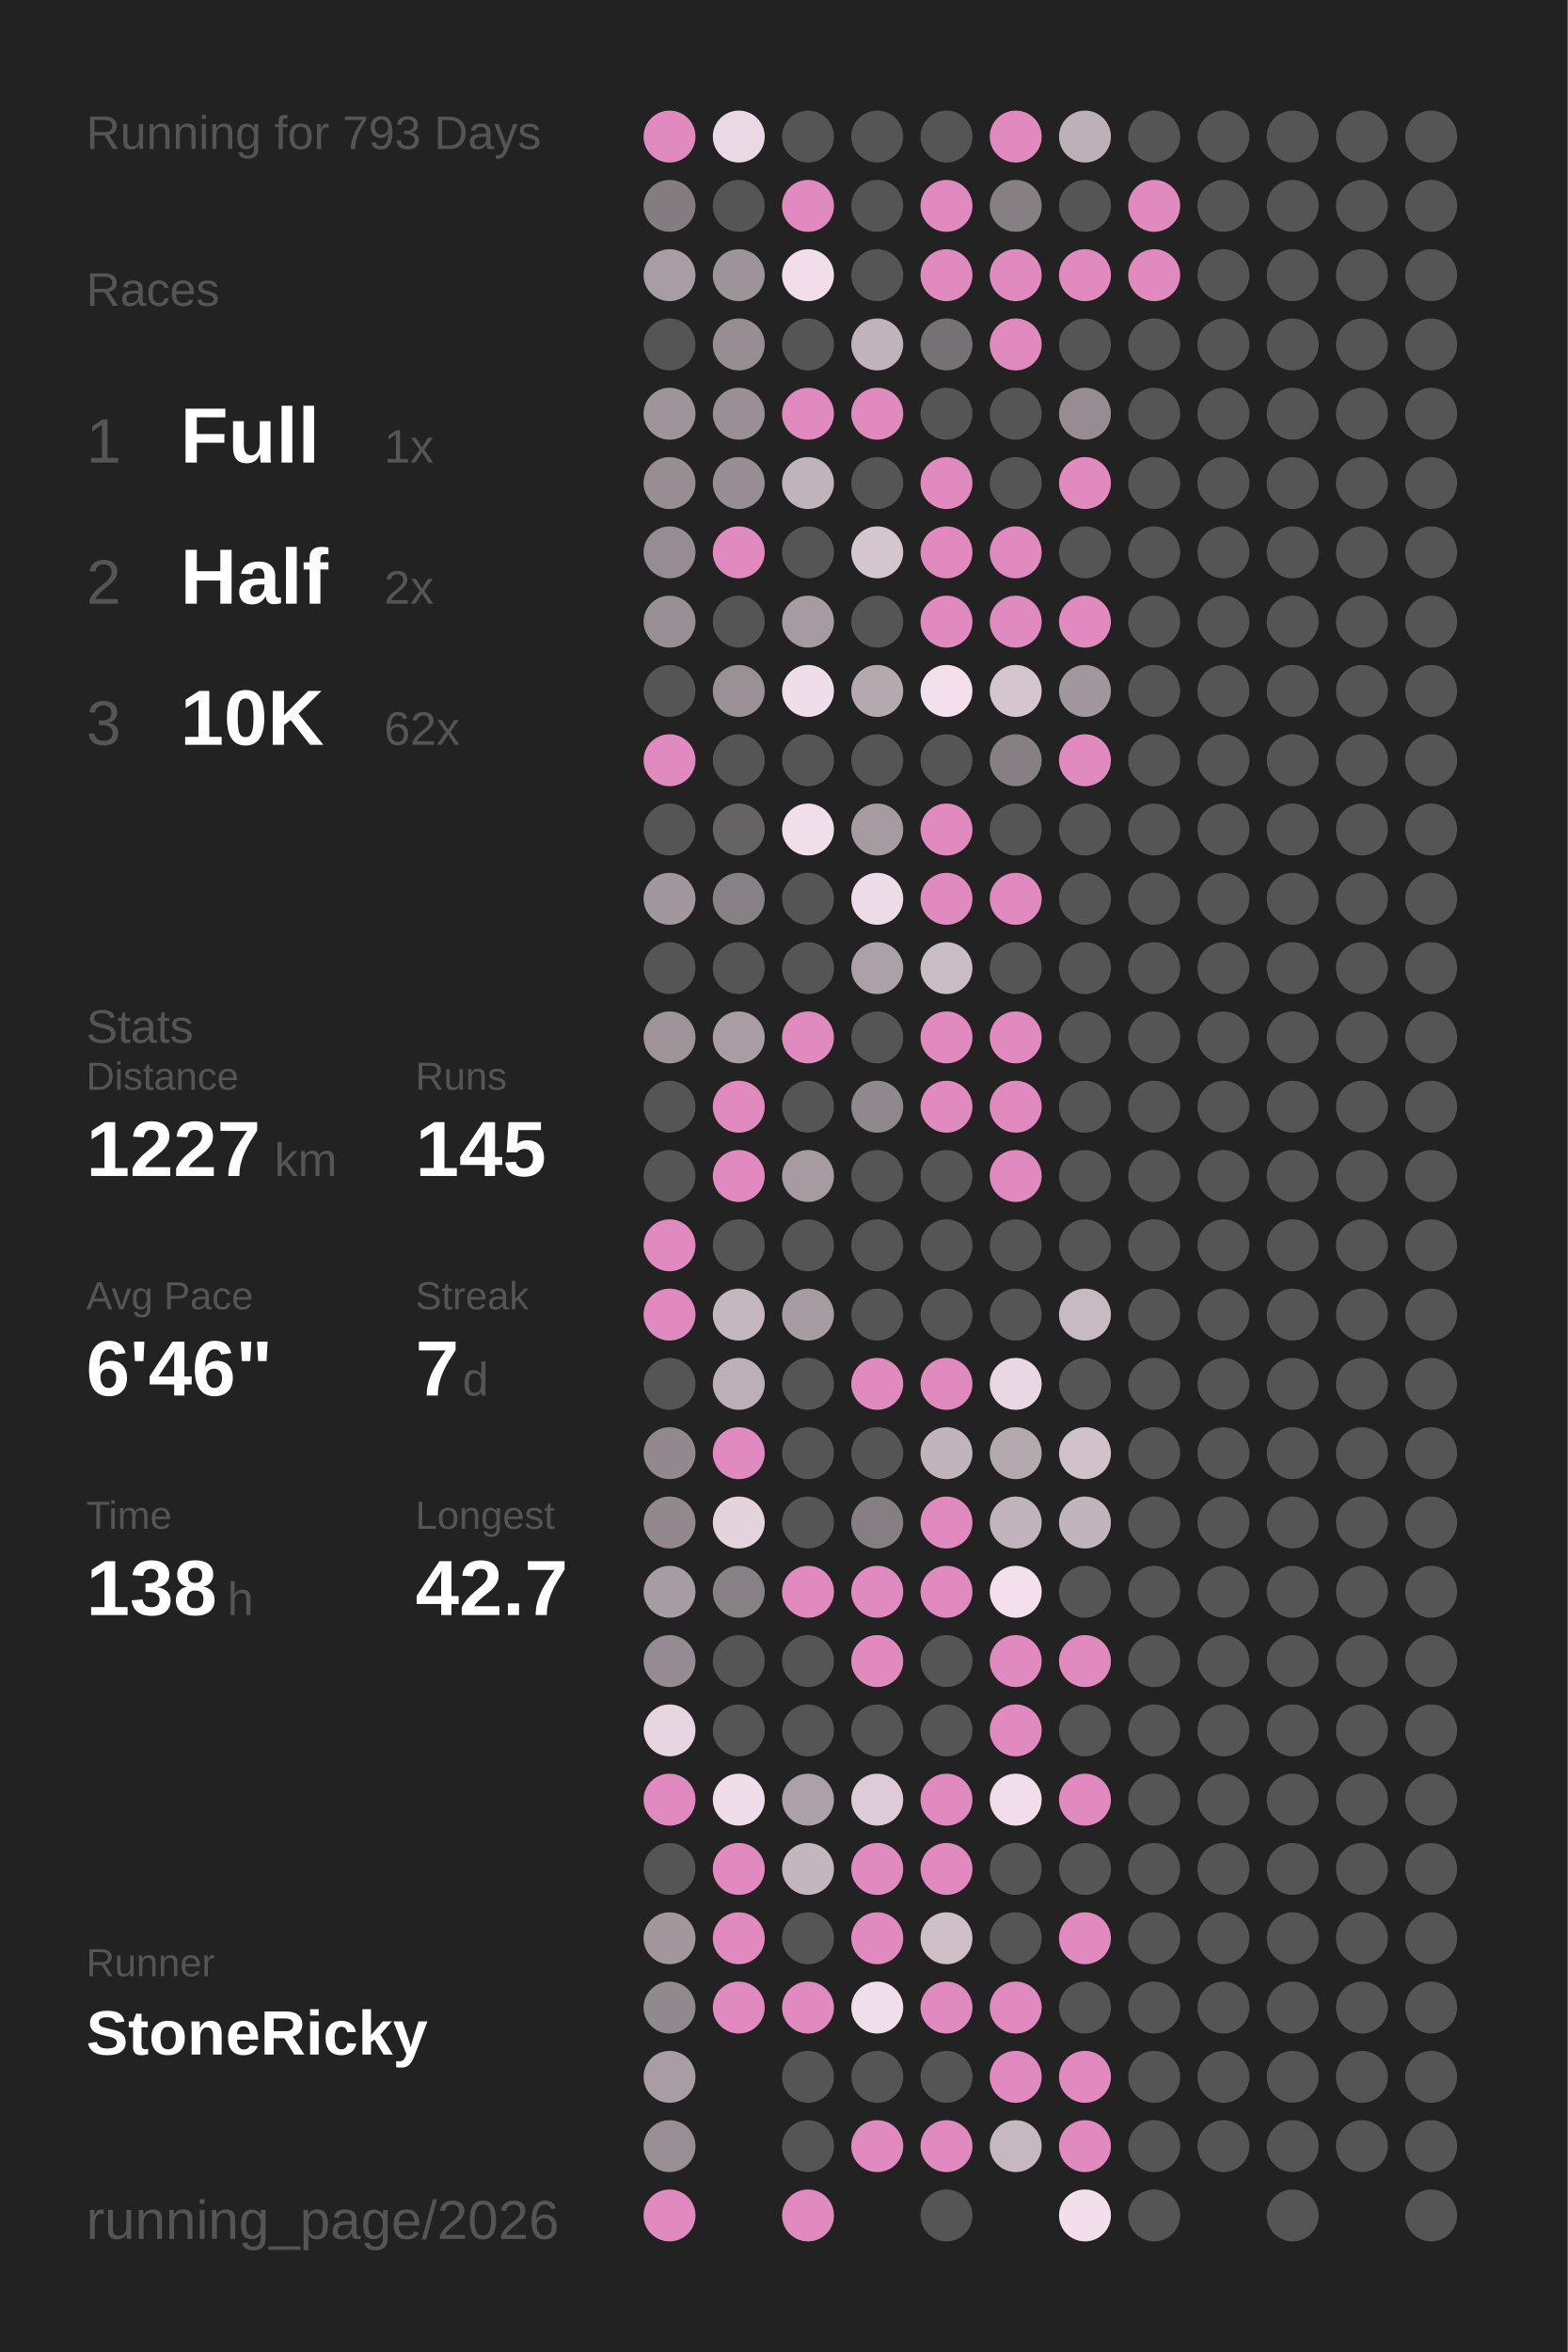
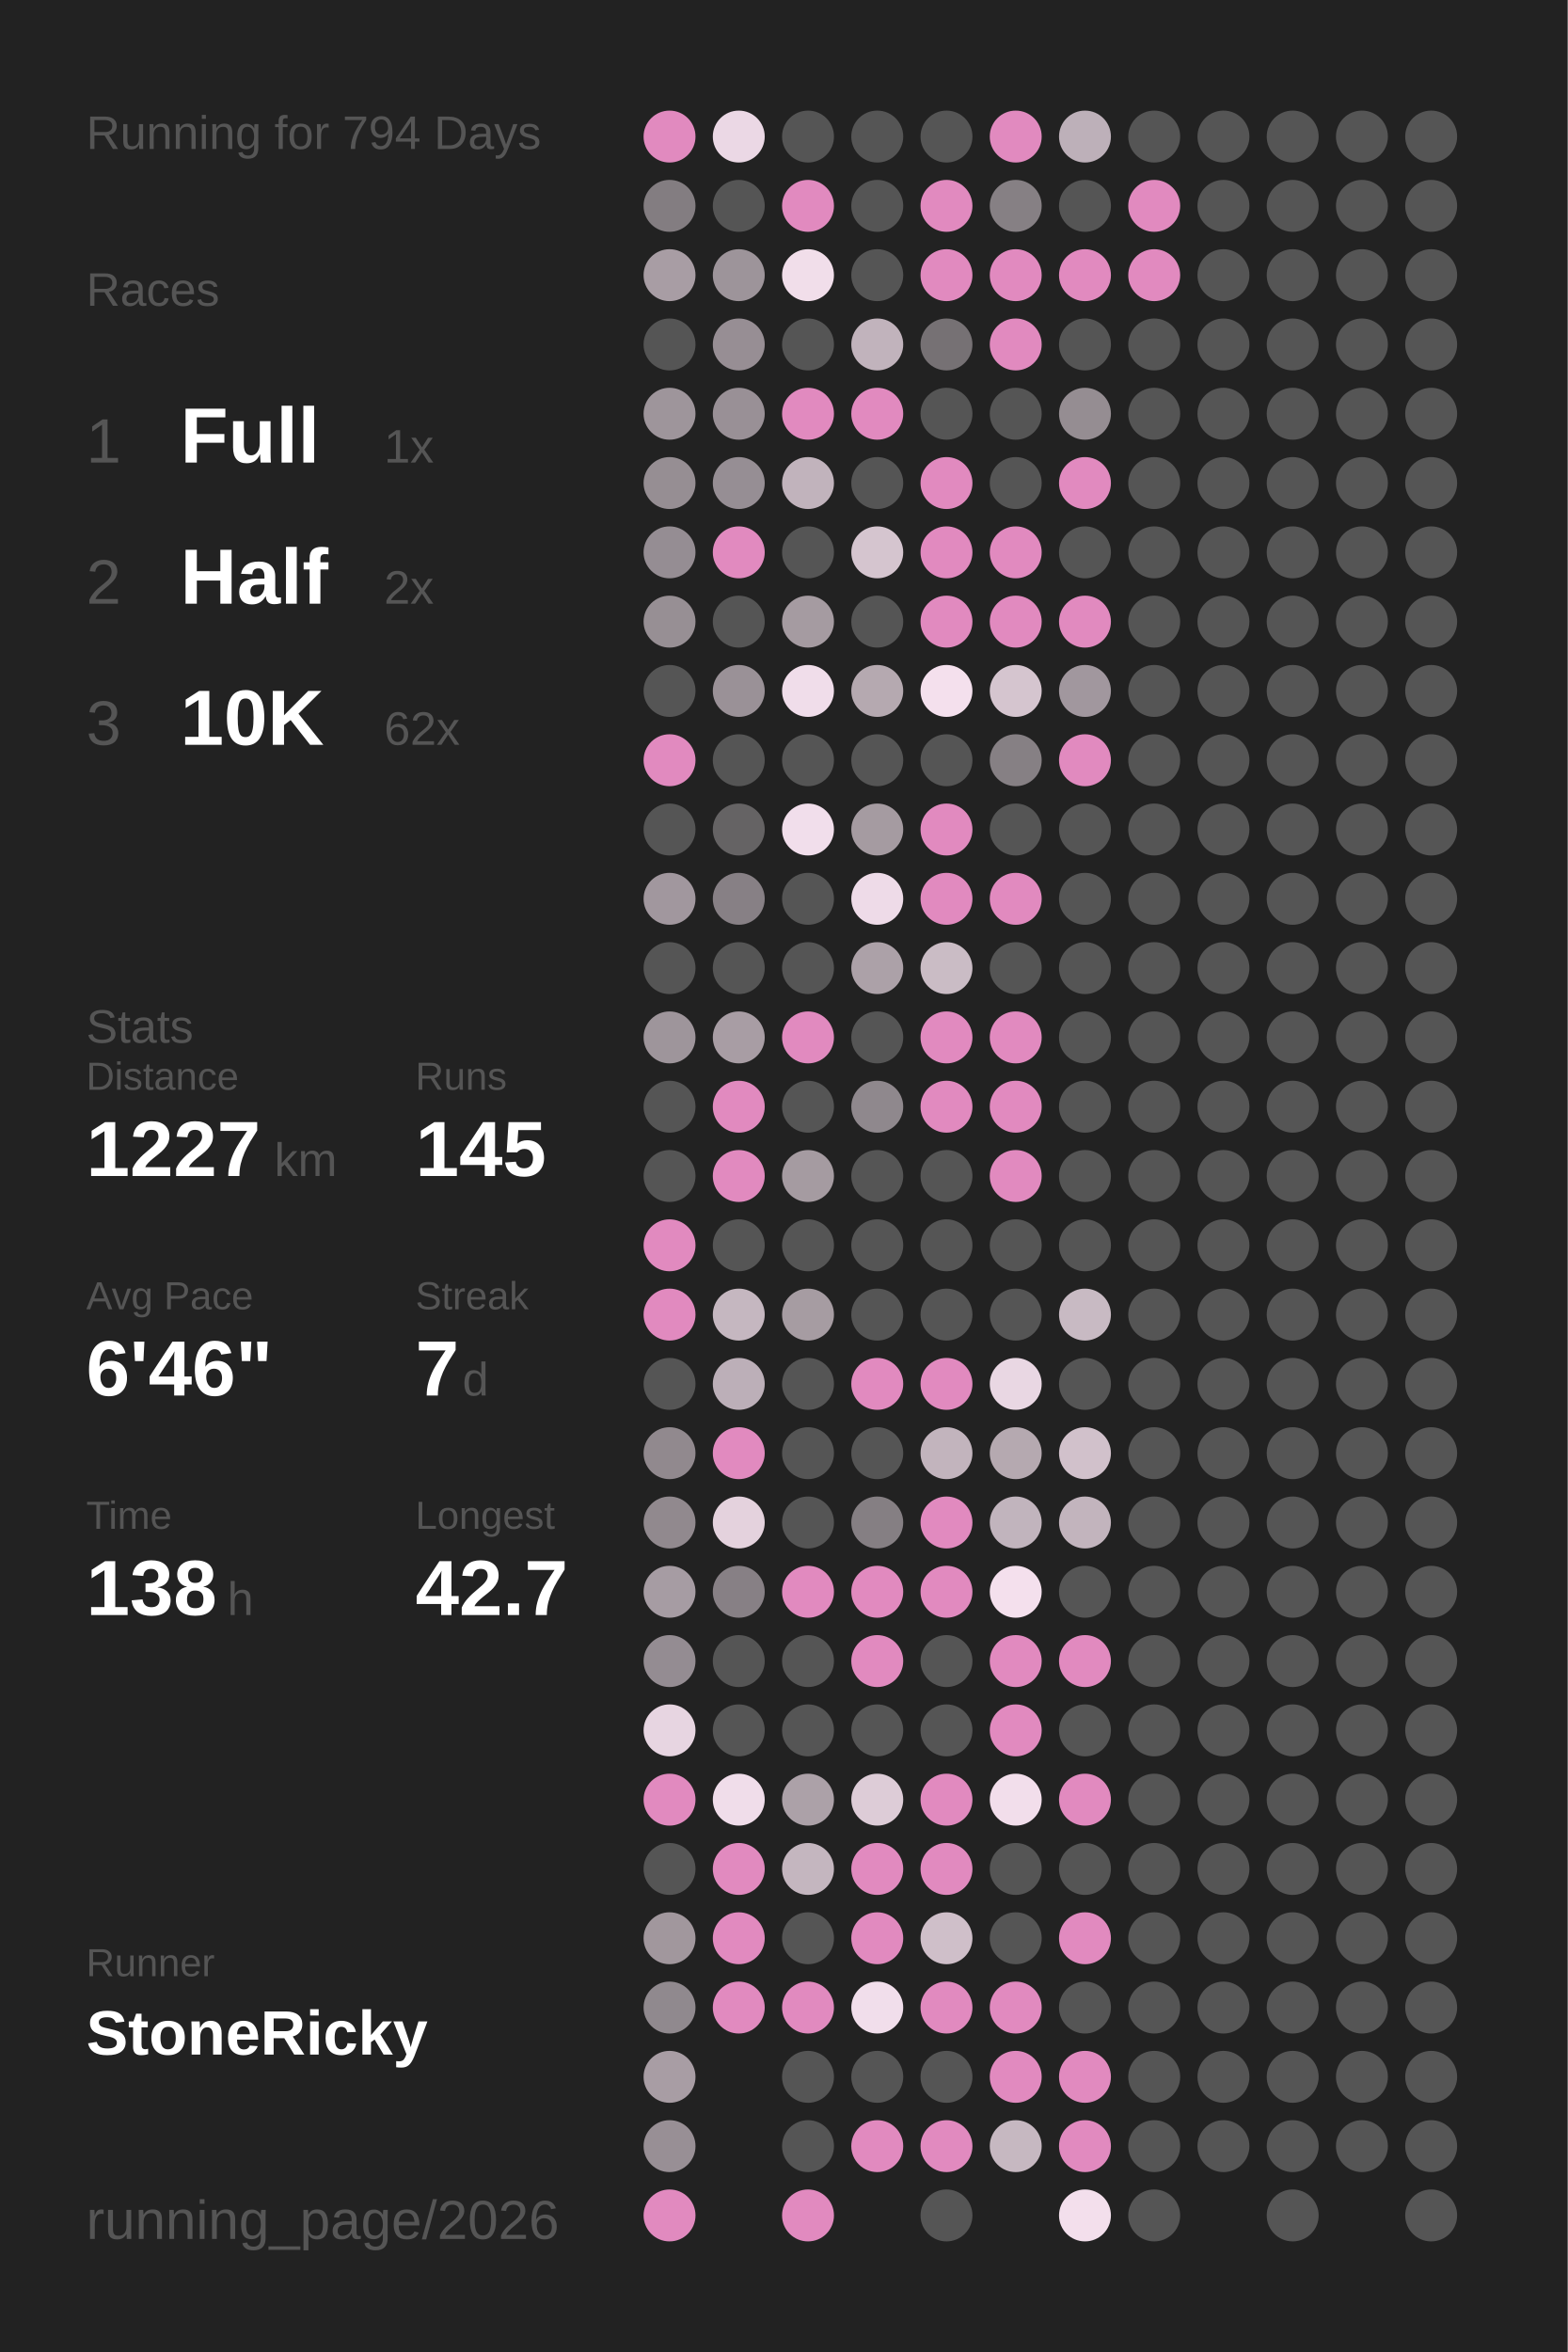
<svg xmlns="http://www.w3.org/2000/svg" baseProfile="full" height="300mm" version="1.1" viewBox="0,0,200,300" width="200mm">
  <defs />
  <rect fill="#222222" height="300" width="200" x="0" y="0" />
-   <text fill="#555555" style="font-size:6px; font-family:Arial;" x="11" y="19">Running for 793 Days</text>
+   <text fill="#555555" style="font-size:6px; font-family:Arial;" x="11" y="19">Running for 794 Days</text>
  <text fill="#555555" style="font-size:6px; font-family:Arial;" x="11" y="39">Races</text>
  <text fill="#555555" style="font-size:8px; font-family:Arial;" x="11" y="59">1</text>
  <text fill="#FFFFFF" style="font-size:10px; font-family:Arial; font-weight:bold;" x="23" y="59">Full</text>
  <text fill="#555555" style="font-size:6px; font-family:Arial;" x="49" y="59">1x</text>
  <text fill="#555555" style="font-size:8px; font-family:Arial;" x="11" y="77">2</text>
  <text fill="#FFFFFF" style="font-size:10px; font-family:Arial; font-weight:bold;" x="23" y="77">Half</text>
  <text fill="#555555" style="font-size:6px; font-family:Arial;" x="49" y="77">2x</text>
  <text fill="#555555" style="font-size:8px; font-family:Arial;" x="11" y="95">3</text>
  <text fill="#FFFFFF" style="font-size:10px; font-family:Arial; font-weight:bold;" x="23" y="95">10K</text>
  <text fill="#555555" style="font-size:6px; font-family:Arial;" x="49" y="95">62x</text>
  <text fill="#555555" style="font-size:6px; font-family:Arial;" x="11" y="133">Stats</text>
  <text fill="#555555" style="font-size:5px; font-family:Arial;" x="11" y="139">Distance</text>
  <text fill="#FFFFFF" style="font-size:10px; font-family:Arial; font-weight:bold;" x="11" y="150">1227</text>
  <text fill="#555555" style="font-size:6px; font-family:Arial;" x="35" y="150">km</text>
  <text fill="#555555" style="font-size:5px; font-family:Arial;" x="53" y="139">Runs</text>
  <text fill="#FFFFFF" style="font-size:10px; font-family:Arial; font-weight:bold;" x="53" y="150">145</text>
  <text fill="#555555" style="font-size:5px; font-family:Arial;" x="11" y="167">Avg Pace</text>
  <text fill="#FFFFFF" style="font-size:10px; font-family:Arial; font-weight:bold;" x="11" y="178">6'46"</text>
  <text fill="#555555" style="font-size:5px; font-family:Arial;" x="53" y="167">Streak</text>
  <text fill="#FFFFFF" style="font-size:10px; font-family:Arial; font-weight:bold;" x="53" y="178">7</text>
  <text fill="#555555" style="font-size:6px; font-family:Arial;" x="59" y="178">d</text>
  <text fill="#555555" style="font-size:5px; font-family:Arial;" x="11" y="195">Time</text>
  <text fill="#FFFFFF" style="font-size:10px; font-family:Arial; font-weight:bold;" x="11" y="206">138</text>
  <text fill="#555555" style="font-size:6px; font-family:Arial;" x="29" y="206">h</text>
  <text fill="#555555" style="font-size:5px; font-family:Arial;" x="53" y="195">Longest</text>
  <text fill="#FFFFFF" style="font-size:10px; font-family:Arial; font-weight:bold;" x="53" y="206">42.7</text>
  <text fill="#555555" style="font-size:5px; font-family:Arial;" x="11" y="252.065">Runner</text>
  <text fill="#FFFFFF" style="font-size:8px; font-family:Arial; font-weight:bold;" x="11" y="262.065">StoneRicky</text>
  <text fill="#555555" style="font-size:7px; font-family:Arial;" x="11" y="285.581">running_page/2026</text>
  <circle cx="85.417" cy="17.419" fill="#E18ABF" r="3.312" />
  <circle cx="85.417" cy="26.258" fill="#837d81" r="3.312" />
  <circle cx="85.417" cy="35.097" fill="#a89da4" r="3.312" />
  <circle cx="85.417" cy="43.935" fill="#555555" r="3.312" />
  <circle cx="85.417" cy="52.774" fill="#9e959b" r="3.312" />
  <circle cx="85.417" cy="61.613" fill="#968e93" r="3.312" />
  <circle cx="85.417" cy="70.452" fill="#958d93" r="3.312" />
  <circle cx="85.417" cy="79.29" fill="#978f94" r="3.312" />
  <circle cx="85.417" cy="88.129" fill="#555555" r="3.312" />
  <circle cx="85.417" cy="96.968" fill="#E18ABF" r="3.312" />
  <circle cx="85.417" cy="105.806" fill="#555555" r="3.312" />
  <circle cx="85.417" cy="114.645" fill="#a1979e" r="3.312" />
  <circle cx="85.417" cy="123.484" fill="#555555" r="3.312" />
  <circle cx="85.417" cy="132.323" fill="#9e959b" r="3.312" />
  <circle cx="85.417" cy="141.161" fill="#555555" r="3.312" />
  <circle cx="85.417" cy="150" fill="#555555" r="3.312" />
  <circle cx="85.417" cy="158.839" fill="#E18ABF" r="3.312" />
  <circle cx="85.417" cy="167.677" fill="#E18ABF" r="3.312" />
  <circle cx="85.417" cy="176.516" fill="#555555" r="3.312" />
  <circle cx="85.417" cy="185.355" fill="#91898e" r="3.312" />
  <circle cx="85.417" cy="194.194" fill="#91898e" r="3.312" />
  <circle cx="85.417" cy="203.032" fill="#a69ca3" r="3.312" />
  <circle cx="85.417" cy="211.871" fill="#948c92" r="3.312" />
  <circle cx="85.417" cy="220.71" fill="#e7d5e1" r="3.312" />
  <circle cx="85.417" cy="229.548" fill="#E18ABF" r="3.312" />
  <circle cx="85.417" cy="238.387" fill="#555555" r="3.312" />
  <circle cx="85.417" cy="247.226" fill="#a1979d" r="3.312" />
  <circle cx="85.417" cy="256.065" fill="#90898e" r="3.312" />
  <circle cx="85.417" cy="264.903" fill="#a89da4" r="3.312" />
  <circle cx="85.417" cy="273.742" fill="#988f95" r="3.312" />
  <circle cx="85.417" cy="282.581" fill="#E18ABF" r="3.312" />
  <circle cx="94.25" cy="17.419" fill="#ebd8e5" r="3.312" />
  <circle cx="94.25" cy="26.258" fill="#555555" r="3.312" />
  <circle cx="94.25" cy="35.097" fill="#9d949a" r="3.312" />
  <circle cx="94.25" cy="43.935" fill="#978e94" r="3.312" />
  <circle cx="94.25" cy="52.774" fill="#999096" r="3.312" />
  <circle cx="94.25" cy="61.613" fill="#968e94" r="3.312" />
  <circle cx="94.25" cy="70.452" fill="#E18ABF" r="3.312" />
  <circle cx="94.25" cy="79.29" fill="#555555" r="3.312" />
  <circle cx="94.25" cy="88.129" fill="#9a9197" r="3.312" />
  <circle cx="94.25" cy="96.968" fill="#555555" r="3.312" />
  <circle cx="94.25" cy="105.806" fill="#656364" r="3.312" />
  <circle cx="94.25" cy="114.645" fill="#878085" r="3.312" />
  <circle cx="94.25" cy="123.484" fill="#555555" r="3.312" />
  <circle cx="94.25" cy="132.323" fill="#a89da4" r="3.312" />
  <circle cx="94.25" cy="141.161" fill="#E18ABF" r="3.312" />
  <circle cx="94.25" cy="150" fill="#E18ABF" r="3.312" />
  <circle cx="94.25" cy="158.839" fill="#555555" r="3.312" />
  <circle cx="94.25" cy="167.677" fill="#c5b7c0" r="3.312" />
  <circle cx="94.25" cy="176.516" fill="#bcafb8" r="3.312" />
  <circle cx="94.25" cy="185.355" fill="#E18ABF" r="3.312" />
  <circle cx="94.25" cy="194.194" fill="#e4d2dd" r="3.312" />
  <circle cx="94.25" cy="203.032" fill="#878085" r="3.312" />
  <circle cx="94.25" cy="211.871" fill="#555555" r="3.312" />
  <circle cx="94.25" cy="220.71" fill="#555555" r="3.312" />
  <circle cx="94.25" cy="229.548" fill="#f0ddea" r="3.312" />
  <circle cx="94.25" cy="238.387" fill="#E18ABF" r="3.312" />
  <circle cx="94.25" cy="247.226" fill="#E18ABF" r="3.312" />
  <circle cx="94.25" cy="256.065" fill="#E18ABF" r="3.312" />
  <circle cx="103.083" cy="17.419" fill="#555555" r="3.312" />
  <circle cx="103.083" cy="26.258" fill="#E18ABF" r="3.312" />
  <circle cx="103.083" cy="35.097" fill="#f1deea" r="3.312" />
  <circle cx="103.083" cy="43.935" fill="#555555" r="3.312" />
  <circle cx="103.083" cy="52.774" fill="#E18ABF" r="3.312" />
  <circle cx="103.083" cy="61.613" fill="#c1b3bc" r="3.312" />
  <circle cx="103.083" cy="70.452" fill="#555555" r="3.312" />
  <circle cx="103.083" cy="79.29" fill="#a59ba1" r="3.312" />
  <circle cx="103.083" cy="88.129" fill="#f0ddea" r="3.312" />
  <circle cx="103.083" cy="96.968" fill="#555555" r="3.312" />
  <circle cx="103.083" cy="105.806" fill="#f1deeb" r="3.312" />
  <circle cx="103.083" cy="114.645" fill="#555555" r="3.312" />
  <circle cx="103.083" cy="123.484" fill="#555555" r="3.312" />
  <circle cx="103.083" cy="132.323" fill="#E18ABF" r="3.312" />
  <circle cx="103.083" cy="141.161" fill="#555555" r="3.312" />
  <circle cx="103.083" cy="150" fill="#a59ba1" r="3.312" />
  <circle cx="103.083" cy="158.839" fill="#555555" r="3.312" />
  <circle cx="103.083" cy="167.677" fill="#a69ca2" r="3.312" />
  <circle cx="103.083" cy="176.516" fill="#555555" r="3.312" />
  <circle cx="103.083" cy="185.355" fill="#555555" r="3.312" />
  <circle cx="103.083" cy="194.194" fill="#555555" r="3.312" />
  <circle cx="103.083" cy="203.032" fill="#E18ABF" r="3.312" />
  <circle cx="103.083" cy="211.871" fill="#555555" r="3.312" />
  <circle cx="103.083" cy="220.71" fill="#555555" r="3.312" />
  <circle cx="103.083" cy="229.548" fill="#aca1a8" r="3.312" />
  <circle cx="103.083" cy="238.387" fill="#c4b6bf" r="3.312" />
  <circle cx="103.083" cy="247.226" fill="#555555" r="3.312" />
  <circle cx="103.083" cy="256.065" fill="#E18ABF" r="3.312" />
  <circle cx="103.083" cy="264.903" fill="#555555" r="3.312" />
  <circle cx="103.083" cy="273.742" fill="#555555" r="3.312" />
  <circle cx="103.083" cy="282.581" fill="#E18ABF" r="3.312" />
  <circle cx="111.917" cy="17.419" fill="#555555" r="3.312" />
  <circle cx="111.917" cy="26.258" fill="#555555" r="3.312" />
  <circle cx="111.917" cy="35.097" fill="#555555" r="3.312" />
  <circle cx="111.917" cy="43.935" fill="#c1b3bc" r="3.312" />
  <circle cx="111.917" cy="52.774" fill="#E18ABF" r="3.312" />
  <circle cx="111.917" cy="61.613" fill="#555555" r="3.312" />
  <circle cx="111.917" cy="70.452" fill="#d5c5cf" r="3.312" />
  <circle cx="111.917" cy="79.29" fill="#555555" r="3.312" />
  <circle cx="111.917" cy="88.129" fill="#b5a9b0" r="3.312" />
  <circle cx="111.917" cy="96.968" fill="#555555" r="3.312" />
  <circle cx="111.917" cy="105.806" fill="#a59ba1" r="3.312" />
  <circle cx="111.917" cy="114.645" fill="#eedbe8" r="3.312" />
  <circle cx="111.917" cy="123.484" fill="#aca1a8" r="3.312" />
  <circle cx="111.917" cy="132.323" fill="#555555" r="3.312" />
  <circle cx="111.917" cy="141.161" fill="#8f888d" r="3.312" />
  <circle cx="111.917" cy="150" fill="#555555" r="3.312" />
  <circle cx="111.917" cy="158.839" fill="#555555" r="3.312" />
  <circle cx="111.917" cy="167.677" fill="#555555" r="3.312" />
  <circle cx="111.917" cy="176.516" fill="#E18ABF" r="3.312" />
  <circle cx="111.917" cy="185.355" fill="#555555" r="3.312" />
  <circle cx="111.917" cy="194.194" fill="#857f83" r="3.312" />
  <circle cx="111.917" cy="203.032" fill="#E18ABF" r="3.312" />
  <circle cx="111.917" cy="211.871" fill="#E18ABF" r="3.312" />
  <circle cx="111.917" cy="220.71" fill="#555555" r="3.312" />
  <circle cx="111.917" cy="229.548" fill="#ddccd7" r="3.312" />
  <circle cx="111.917" cy="238.387" fill="#E18ABF" r="3.312" />
  <circle cx="111.917" cy="247.226" fill="#E18ABF" r="3.312" />
  <circle cx="111.917" cy="256.065" fill="#f1deeb" r="3.312" />
  <circle cx="111.917" cy="264.903" fill="#555555" r="3.312" />
  <circle cx="111.917" cy="273.742" fill="#E18ABF" r="3.312" />
  <circle cx="120.75" cy="17.419" fill="#555555" r="3.312" />
  <circle cx="120.75" cy="26.258" fill="#E18ABF" r="3.312" />
  <circle cx="120.75" cy="35.097" fill="#E18ABF" r="3.312" />
  <circle cx="120.75" cy="43.935" fill="#767174" r="3.312" />
  <circle cx="120.75" cy="52.774" fill="#555555" r="3.312" />
  <circle cx="120.75" cy="61.613" fill="#E18ABF" r="3.312" />
  <circle cx="120.75" cy="70.452" fill="#E18ABF" r="3.312" />
  <circle cx="120.75" cy="79.29" fill="#E18ABF" r="3.312" />
  <circle cx="120.75" cy="88.129" fill="#f4e0ed" r="3.312" />
  <circle cx="120.75" cy="96.968" fill="#555555" r="3.312" />
  <circle cx="120.75" cy="105.806" fill="#E18ABF" r="3.312" />
  <circle cx="120.75" cy="114.645" fill="#E18ABF" r="3.312" />
  <circle cx="120.75" cy="123.484" fill="#cabcc5" r="3.312" />
  <circle cx="120.75" cy="132.323" fill="#E18ABF" r="3.312" />
  <circle cx="120.75" cy="141.161" fill="#E18ABF" r="3.312" />
  <circle cx="120.75" cy="150" fill="#555555" r="3.312" />
  <circle cx="120.75" cy="158.839" fill="#555555" r="3.312" />
  <circle cx="120.75" cy="167.677" fill="#555555" r="3.312" />
  <circle cx="120.75" cy="176.516" fill="#E18ABF" r="3.312" />
  <circle cx="120.75" cy="185.355" fill="#c2b4bd" r="3.312" />
  <circle cx="120.75" cy="194.194" fill="#E18ABF" r="3.312" />
  <circle cx="120.75" cy="203.032" fill="#E18ABF" r="3.312" />
  <circle cx="120.75" cy="211.871" fill="#555555" r="3.312" />
  <circle cx="120.75" cy="220.71" fill="#555555" r="3.312" />
  <circle cx="120.75" cy="229.548" fill="#E18ABF" r="3.312" />
  <circle cx="120.75" cy="238.387" fill="#E18ABF" r="3.312" />
  <circle cx="120.75" cy="247.226" fill="#cfbfc9" r="3.312" />
  <circle cx="120.75" cy="256.065" fill="#E18ABF" r="3.312" />
  <circle cx="120.75" cy="264.903" fill="#555555" r="3.312" />
  <circle cx="120.75" cy="273.742" fill="#E18ABF" r="3.312" />
  <circle cx="120.75" cy="282.581" fill="#555555" r="3.312" />
  <circle cx="129.583" cy="17.419" fill="#E18ABF" r="3.312" />
  <circle cx="129.583" cy="26.258" fill="#868084" r="3.312" />
  <circle cx="129.583" cy="35.097" fill="#E18ABF" r="3.312" />
  <circle cx="129.583" cy="43.935" fill="#E18ABF" r="3.312" />
  <circle cx="129.583" cy="52.774" fill="#555555" r="3.312" />
  <circle cx="129.583" cy="61.613" fill="#555555" r="3.312" />
  <circle cx="129.583" cy="70.452" fill="#E18ABF" r="3.312" />
  <circle cx="129.583" cy="79.29" fill="#E18ABF" r="3.312" />
  <circle cx="129.583" cy="88.129" fill="#d5c5cf" r="3.312" />
  <circle cx="129.583" cy="96.968" fill="#868084" r="3.312" />
  <circle cx="129.583" cy="105.806" fill="#555555" r="3.312" />
  <circle cx="129.583" cy="114.645" fill="#E18ABF" r="3.312" />
  <circle cx="129.583" cy="123.484" fill="#555555" r="3.312" />
  <circle cx="129.583" cy="132.323" fill="#E18ABF" r="3.312" />
  <circle cx="129.583" cy="141.161" fill="#E18ABF" r="3.312" />
  <circle cx="129.583" cy="150" fill="#E18ABF" r="3.312" />
  <circle cx="129.583" cy="158.839" fill="#555555" r="3.312" />
  <circle cx="129.583" cy="167.677" fill="#555555" r="3.312" />
  <circle cx="129.583" cy="176.516" fill="#e9d7e3" r="3.312" />
  <circle cx="129.583" cy="185.355" fill="#b5a9b0" r="3.312" />
  <circle cx="129.583" cy="194.194" fill="#c1b4bd" r="3.312" />
  <circle cx="129.583" cy="203.032" fill="#f4e0ed" r="3.312" />
  <circle cx="129.583" cy="211.871" fill="#E18ABF" r="3.312" />
  <circle cx="129.583" cy="220.71" fill="#E18ABF" r="3.312" />
  <circle cx="129.583" cy="229.548" fill="#f2deeb" r="3.312" />
  <circle cx="129.583" cy="238.387" fill="#555555" r="3.312" />
  <circle cx="129.583" cy="247.226" fill="#555555" r="3.312" />
  <circle cx="129.583" cy="256.065" fill="#E18ABF" r="3.312" />
  <circle cx="129.583" cy="264.903" fill="#E18ABF" r="3.312" />
  <circle cx="129.583" cy="273.742" fill="#c6b8c1" r="3.312" />
  <circle cx="138.417" cy="17.419" fill="#bdb0b9" r="3.312" />
  <circle cx="138.417" cy="26.258" fill="#555555" r="3.312" />
  <circle cx="138.417" cy="35.097" fill="#E18ABF" r="3.312" />
  <circle cx="138.417" cy="43.935" fill="#555555" r="3.312" />
  <circle cx="138.417" cy="52.774" fill="#958d92" r="3.312" />
  <circle cx="138.417" cy="61.613" fill="#E18ABF" r="3.312" />
  <circle cx="138.417" cy="70.452" fill="#555555" r="3.312" />
  <circle cx="138.417" cy="79.29" fill="#E18ABF" r="3.312" />
  <circle cx="138.417" cy="88.129" fill="#a1979e" r="3.312" />
  <circle cx="138.417" cy="96.968" fill="#E18ABF" r="3.312" />
  <circle cx="138.417" cy="105.806" fill="#555555" r="3.312" />
  <circle cx="138.417" cy="114.645" fill="#555555" r="3.312" />
  <circle cx="138.417" cy="123.484" fill="#555555" r="3.312" />
  <circle cx="138.417" cy="132.323" fill="#555555" r="3.312" />
  <circle cx="138.417" cy="141.161" fill="#555555" r="3.312" />
  <circle cx="138.417" cy="150" fill="#555555" r="3.312" />
  <circle cx="138.417" cy="158.839" fill="#555555" r="3.312" />
  <circle cx="138.417" cy="167.677" fill="#c8bac3" r="3.312" />
  <circle cx="138.417" cy="176.516" fill="#555555" r="3.312" />
  <circle cx="138.417" cy="185.355" fill="#d1c1cb" r="3.312" />
  <circle cx="138.417" cy="194.194" fill="#c2b4bd" r="3.312" />
  <circle cx="138.417" cy="203.032" fill="#555555" r="3.312" />
  <circle cx="138.417" cy="211.871" fill="#E18ABF" r="3.312" />
  <circle cx="138.417" cy="220.71" fill="#555555" r="3.312" />
  <circle cx="138.417" cy="229.548" fill="#E18ABF" r="3.312" />
  <circle cx="138.417" cy="238.387" fill="#555555" r="3.312" />
  <circle cx="138.417" cy="247.226" fill="#E18ABF" r="3.312" />
  <circle cx="138.417" cy="256.065" fill="#555555" r="3.312" />
  <circle cx="138.417" cy="264.903" fill="#E18ABF" r="3.312" />
  <circle cx="138.417" cy="273.742" fill="#E18ABF" r="3.312" />
  <circle cx="138.417" cy="282.581" fill="#f3dfec" r="3.312" />
  <circle cx="147.25" cy="17.419" fill="#555555" r="3.312" />
  <circle cx="147.25" cy="26.258" fill="#E18ABF" r="3.312" />
  <circle cx="147.25" cy="35.097" fill="#E18ABF" r="3.312" />
  <circle cx="147.25" cy="43.935" fill="#555555" r="3.312" />
  <circle cx="147.25" cy="52.774" fill="#555555" r="3.312" />
  <circle cx="147.25" cy="61.613" fill="#555555" r="3.312" />
  <circle cx="147.25" cy="70.452" fill="#555555" r="3.312" />
  <circle cx="147.25" cy="79.29" fill="#555555" r="3.312" />
  <circle cx="147.25" cy="88.129" fill="#555555" r="3.312" />
  <circle cx="147.25" cy="96.968" fill="#555555" r="3.312" />
  <circle cx="147.25" cy="105.806" fill="#555555" r="3.312" />
  <circle cx="147.25" cy="114.645" fill="#555555" r="3.312" />
  <circle cx="147.25" cy="123.484" fill="#555555" r="3.312" />
  <circle cx="147.25" cy="132.323" fill="#555555" r="3.312" />
  <circle cx="147.25" cy="141.161" fill="#555555" r="3.312" />
  <circle cx="147.25" cy="150" fill="#555555" r="3.312" />
  <circle cx="147.25" cy="158.839" fill="#555555" r="3.312" />
  <circle cx="147.25" cy="167.677" fill="#555555" r="3.312" />
  <circle cx="147.25" cy="176.516" fill="#555555" r="3.312" />
  <circle cx="147.25" cy="185.355" fill="#555555" r="3.312" />
  <circle cx="147.25" cy="194.194" fill="#555555" r="3.312" />
  <circle cx="147.25" cy="203.032" fill="#555555" r="3.312" />
  <circle cx="147.25" cy="211.871" fill="#555555" r="3.312" />
  <circle cx="147.25" cy="220.71" fill="#555555" r="3.312" />
  <circle cx="147.25" cy="229.548" fill="#555555" r="3.312" />
  <circle cx="147.25" cy="238.387" fill="#555555" r="3.312" />
  <circle cx="147.25" cy="247.226" fill="#555555" r="3.312" />
  <circle cx="147.25" cy="256.065" fill="#555555" r="3.312" />
  <circle cx="147.25" cy="264.903" fill="#555555" r="3.312" />
  <circle cx="147.25" cy="273.742" fill="#555555" r="3.312" />
  <circle cx="147.25" cy="282.581" fill="#555555" r="3.312" />
  <circle cx="156.083" cy="17.419" fill="#555555" r="3.312" />
  <circle cx="156.083" cy="26.258" fill="#555555" r="3.312" />
  <circle cx="156.083" cy="35.097" fill="#555555" r="3.312" />
  <circle cx="156.083" cy="43.935" fill="#555555" r="3.312" />
  <circle cx="156.083" cy="52.774" fill="#555555" r="3.312" />
  <circle cx="156.083" cy="61.613" fill="#555555" r="3.312" />
  <circle cx="156.083" cy="70.452" fill="#555555" r="3.312" />
  <circle cx="156.083" cy="79.29" fill="#555555" r="3.312" />
  <circle cx="156.083" cy="88.129" fill="#555555" r="3.312" />
  <circle cx="156.083" cy="96.968" fill="#555555" r="3.312" />
  <circle cx="156.083" cy="105.806" fill="#555555" r="3.312" />
  <circle cx="156.083" cy="114.645" fill="#555555" r="3.312" />
  <circle cx="156.083" cy="123.484" fill="#555555" r="3.312" />
  <circle cx="156.083" cy="132.323" fill="#555555" r="3.312" />
  <circle cx="156.083" cy="141.161" fill="#555555" r="3.312" />
  <circle cx="156.083" cy="150" fill="#555555" r="3.312" />
  <circle cx="156.083" cy="158.839" fill="#555555" r="3.312" />
  <circle cx="156.083" cy="167.677" fill="#555555" r="3.312" />
  <circle cx="156.083" cy="176.516" fill="#555555" r="3.312" />
  <circle cx="156.083" cy="185.355" fill="#555555" r="3.312" />
  <circle cx="156.083" cy="194.194" fill="#555555" r="3.312" />
  <circle cx="156.083" cy="203.032" fill="#555555" r="3.312" />
  <circle cx="156.083" cy="211.871" fill="#555555" r="3.312" />
  <circle cx="156.083" cy="220.71" fill="#555555" r="3.312" />
  <circle cx="156.083" cy="229.548" fill="#555555" r="3.312" />
  <circle cx="156.083" cy="238.387" fill="#555555" r="3.312" />
  <circle cx="156.083" cy="247.226" fill="#555555" r="3.312" />
  <circle cx="156.083" cy="256.065" fill="#555555" r="3.312" />
  <circle cx="156.083" cy="264.903" fill="#555555" r="3.312" />
  <circle cx="156.083" cy="273.742" fill="#555555" r="3.312" />
  <circle cx="164.917" cy="17.419" fill="#555555" r="3.312" />
  <circle cx="164.917" cy="26.258" fill="#555555" r="3.312" />
  <circle cx="164.917" cy="35.097" fill="#555555" r="3.312" />
  <circle cx="164.917" cy="43.935" fill="#555555" r="3.312" />
  <circle cx="164.917" cy="52.774" fill="#555555" r="3.312" />
  <circle cx="164.917" cy="61.613" fill="#555555" r="3.312" />
  <circle cx="164.917" cy="70.452" fill="#555555" r="3.312" />
  <circle cx="164.917" cy="79.29" fill="#555555" r="3.312" />
  <circle cx="164.917" cy="88.129" fill="#555555" r="3.312" />
  <circle cx="164.917" cy="96.968" fill="#555555" r="3.312" />
  <circle cx="164.917" cy="105.806" fill="#555555" r="3.312" />
  <circle cx="164.917" cy="114.645" fill="#555555" r="3.312" />
  <circle cx="164.917" cy="123.484" fill="#555555" r="3.312" />
  <circle cx="164.917" cy="132.323" fill="#555555" r="3.312" />
  <circle cx="164.917" cy="141.161" fill="#555555" r="3.312" />
  <circle cx="164.917" cy="150" fill="#555555" r="3.312" />
  <circle cx="164.917" cy="158.839" fill="#555555" r="3.312" />
  <circle cx="164.917" cy="167.677" fill="#555555" r="3.312" />
  <circle cx="164.917" cy="176.516" fill="#555555" r="3.312" />
  <circle cx="164.917" cy="185.355" fill="#555555" r="3.312" />
  <circle cx="164.917" cy="194.194" fill="#555555" r="3.312" />
  <circle cx="164.917" cy="203.032" fill="#555555" r="3.312" />
  <circle cx="164.917" cy="211.871" fill="#555555" r="3.312" />
  <circle cx="164.917" cy="220.71" fill="#555555" r="3.312" />
  <circle cx="164.917" cy="229.548" fill="#555555" r="3.312" />
  <circle cx="164.917" cy="238.387" fill="#555555" r="3.312" />
  <circle cx="164.917" cy="247.226" fill="#555555" r="3.312" />
  <circle cx="164.917" cy="256.065" fill="#555555" r="3.312" />
  <circle cx="164.917" cy="264.903" fill="#555555" r="3.312" />
  <circle cx="164.917" cy="273.742" fill="#555555" r="3.312" />
  <circle cx="164.917" cy="282.581" fill="#555555" r="3.312" />
  <circle cx="173.75" cy="17.419" fill="#555555" r="3.312" />
  <circle cx="173.75" cy="26.258" fill="#555555" r="3.312" />
  <circle cx="173.75" cy="35.097" fill="#555555" r="3.312" />
  <circle cx="173.75" cy="43.935" fill="#555555" r="3.312" />
  <circle cx="173.75" cy="52.774" fill="#555555" r="3.312" />
  <circle cx="173.75" cy="61.613" fill="#555555" r="3.312" />
  <circle cx="173.75" cy="70.452" fill="#555555" r="3.312" />
  <circle cx="173.75" cy="79.29" fill="#555555" r="3.312" />
  <circle cx="173.75" cy="88.129" fill="#555555" r="3.312" />
  <circle cx="173.75" cy="96.968" fill="#555555" r="3.312" />
  <circle cx="173.75" cy="105.806" fill="#555555" r="3.312" />
  <circle cx="173.75" cy="114.645" fill="#555555" r="3.312" />
  <circle cx="173.75" cy="123.484" fill="#555555" r="3.312" />
  <circle cx="173.75" cy="132.323" fill="#555555" r="3.312" />
  <circle cx="173.75" cy="141.161" fill="#555555" r="3.312" />
  <circle cx="173.75" cy="150" fill="#555555" r="3.312" />
  <circle cx="173.75" cy="158.839" fill="#555555" r="3.312" />
  <circle cx="173.75" cy="167.677" fill="#555555" r="3.312" />
  <circle cx="173.75" cy="176.516" fill="#555555" r="3.312" />
  <circle cx="173.75" cy="185.355" fill="#555555" r="3.312" />
  <circle cx="173.75" cy="194.194" fill="#555555" r="3.312" />
  <circle cx="173.75" cy="203.032" fill="#555555" r="3.312" />
  <circle cx="173.75" cy="211.871" fill="#555555" r="3.312" />
  <circle cx="173.75" cy="220.71" fill="#555555" r="3.312" />
  <circle cx="173.75" cy="229.548" fill="#555555" r="3.312" />
  <circle cx="173.75" cy="238.387" fill="#555555" r="3.312" />
  <circle cx="173.75" cy="247.226" fill="#555555" r="3.312" />
  <circle cx="173.75" cy="256.065" fill="#555555" r="3.312" />
  <circle cx="173.75" cy="264.903" fill="#555555" r="3.312" />
  <circle cx="173.75" cy="273.742" fill="#555555" r="3.312" />
  <circle cx="182.583" cy="17.419" fill="#555555" r="3.312" />
  <circle cx="182.583" cy="26.258" fill="#555555" r="3.312" />
  <circle cx="182.583" cy="35.097" fill="#555555" r="3.312" />
  <circle cx="182.583" cy="43.935" fill="#555555" r="3.312" />
  <circle cx="182.583" cy="52.774" fill="#555555" r="3.312" />
  <circle cx="182.583" cy="61.613" fill="#555555" r="3.312" />
  <circle cx="182.583" cy="70.452" fill="#555555" r="3.312" />
  <circle cx="182.583" cy="79.29" fill="#555555" r="3.312" />
  <circle cx="182.583" cy="88.129" fill="#555555" r="3.312" />
  <circle cx="182.583" cy="96.968" fill="#555555" r="3.312" />
  <circle cx="182.583" cy="105.806" fill="#555555" r="3.312" />
  <circle cx="182.583" cy="114.645" fill="#555555" r="3.312" />
  <circle cx="182.583" cy="123.484" fill="#555555" r="3.312" />
  <circle cx="182.583" cy="132.323" fill="#555555" r="3.312" />
  <circle cx="182.583" cy="141.161" fill="#555555" r="3.312" />
  <circle cx="182.583" cy="150" fill="#555555" r="3.312" />
  <circle cx="182.583" cy="158.839" fill="#555555" r="3.312" />
  <circle cx="182.583" cy="167.677" fill="#555555" r="3.312" />
  <circle cx="182.583" cy="176.516" fill="#555555" r="3.312" />
  <circle cx="182.583" cy="185.355" fill="#555555" r="3.312" />
  <circle cx="182.583" cy="194.194" fill="#555555" r="3.312" />
  <circle cx="182.583" cy="203.032" fill="#555555" r="3.312" />
  <circle cx="182.583" cy="211.871" fill="#555555" r="3.312" />
  <circle cx="182.583" cy="220.71" fill="#555555" r="3.312" />
  <circle cx="182.583" cy="229.548" fill="#555555" r="3.312" />
  <circle cx="182.583" cy="238.387" fill="#555555" r="3.312" />
  <circle cx="182.583" cy="247.226" fill="#555555" r="3.312" />
  <circle cx="182.583" cy="256.065" fill="#555555" r="3.312" />
  <circle cx="182.583" cy="264.903" fill="#555555" r="3.312" />
  <circle cx="182.583" cy="273.742" fill="#555555" r="3.312" />
  <circle cx="182.583" cy="282.581" fill="#555555" r="3.312" />
</svg>
